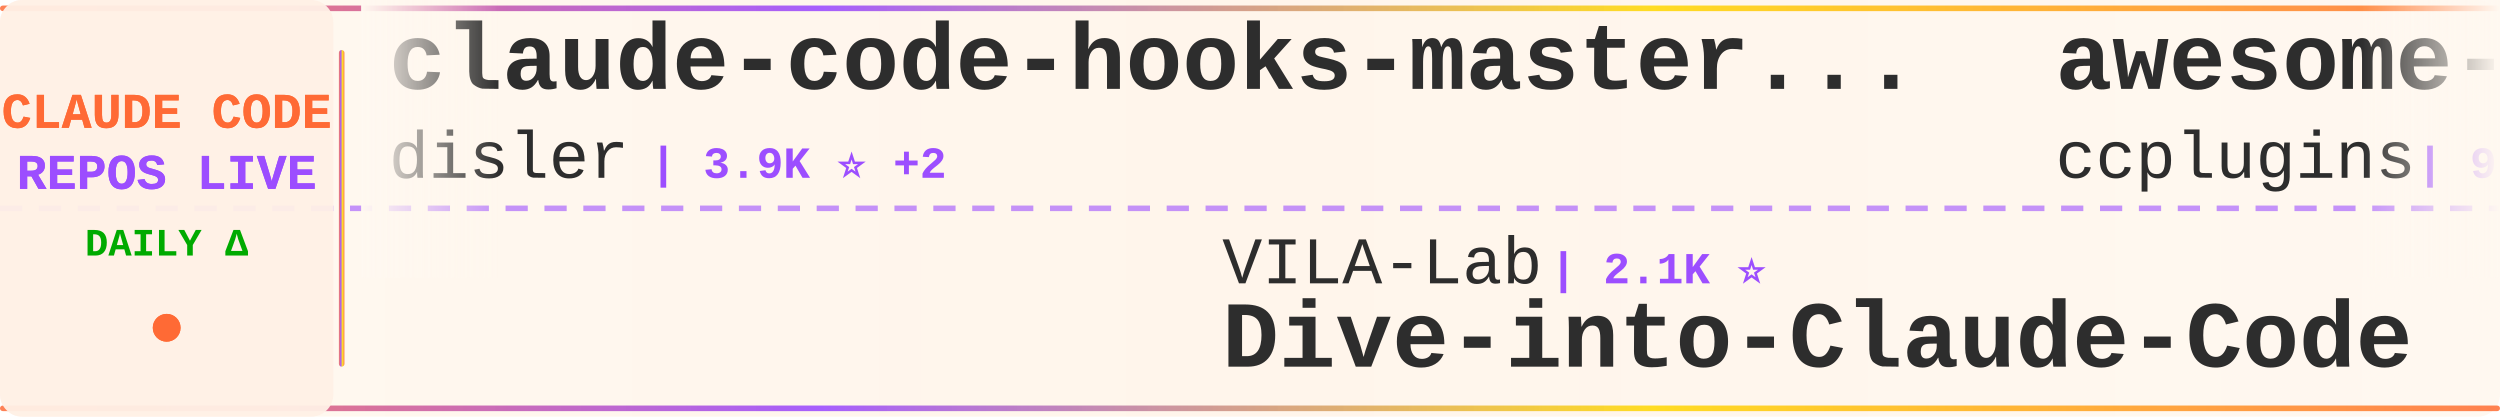
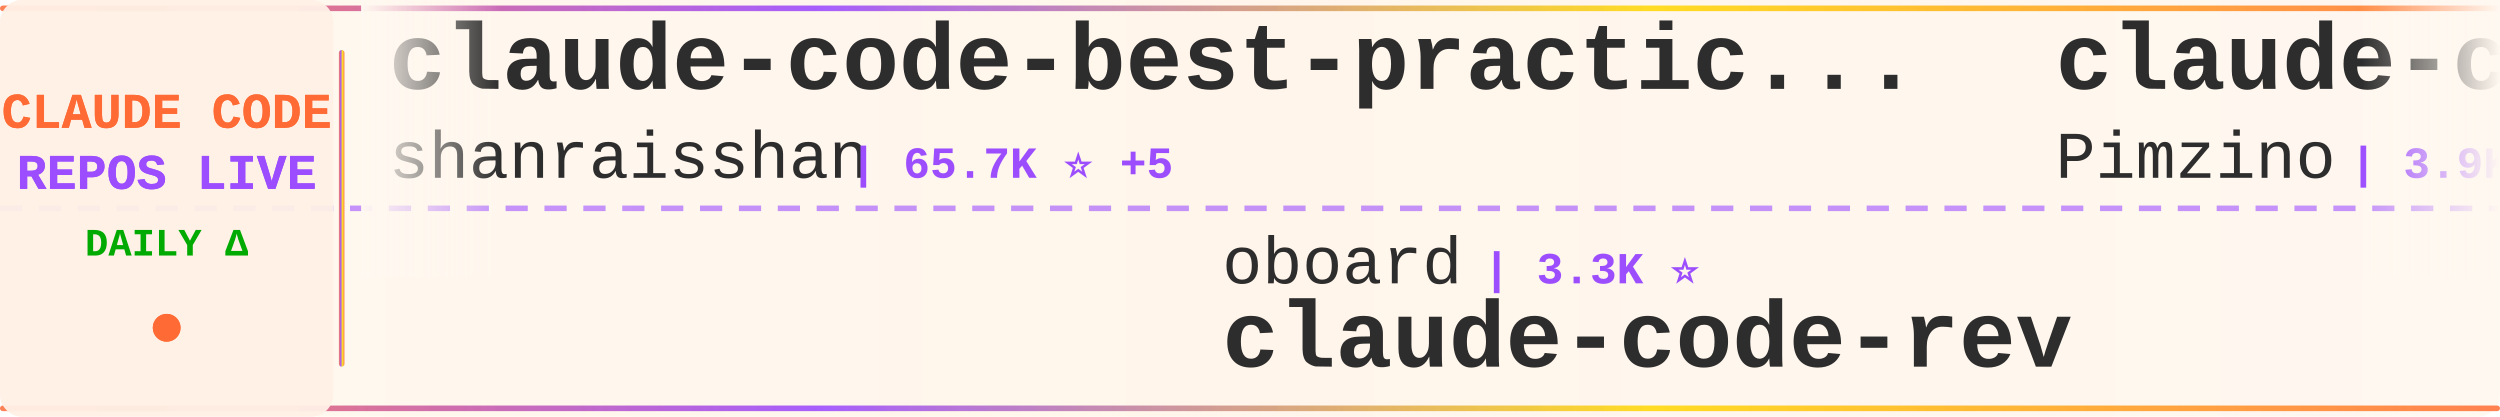
<svg xmlns="http://www.w3.org/2000/svg" width="900" height="150">
  <defs>
    <linearGradient id="tickerBg" x1="0%" y1="0%" x2="100%" y2="0%">
      <stop offset="0%" style="stop-color:#fff8f0;stop-opacity:0.98" />
      <stop offset="50%" style="stop-color:#fff5eb;stop-opacity:1" />
      <stop offset="100%" style="stop-color:#fff8f0;stop-opacity:0.98" />
    </linearGradient>
    <linearGradient id="borderGrad" x1="0%" y1="0%" x2="100%" y2="0%">
      <stop offset="0%" style="stop-color:#FF6B35;stop-opacity:0.85">
        <animate attributeName="stop-opacity" values="0.85;1;0.85" dur="2s" repeatCount="indefinite" />
      </stop>
      <stop offset="33%" style="stop-color:#9C4EFF;stop-opacity:0.9">
        <animate attributeName="stop-opacity" values="0.9;1;0.9" dur="2.2s" repeatCount="indefinite" />
      </stop>
      <stop offset="66%" style="stop-color:#FFD700;stop-opacity:0.85">
        <animate attributeName="stop-opacity" values="0.85;1;0.85" dur="1.8s" repeatCount="indefinite" />
      </stop>
      <stop offset="100%" style="stop-color:#FF6B35;stop-opacity:0.85">
        <animate attributeName="stop-opacity" values="0.85;1;0.85" dur="2s" repeatCount="indefinite" />
      </stop>
    </linearGradient>
    <filter id="textGlow">
      <feGaussianBlur stdDeviation="0.15" result="coloredBlur" />
      <feMerge>
        <feMergeNode in="coloredBlur" />
        <feMergeNode in="SourceGraphic" />
      </feMerge>
    </filter>
    <filter id="metricGlow">
      <feGaussianBlur stdDeviation="0.2" result="coloredBlur" />
      <feMerge>
        <feMergeNode in="coloredBlur" />
        <feMergeNode in="SourceGraphic" />
      </feMerge>
    </filter>
    <linearGradient id="leftFade" x1="0%" y1="0%" x2="100%" y2="0%">
      <stop offset="0%" style="stop-color:#fff8f0;stop-opacity:1" />
      <stop offset="100%" style="stop-color:#fff8f0;stop-opacity:0" />
    </linearGradient>
    <linearGradient id="rightFade" x1="0%" y1="0%" x2="100%" y2="0%">
      <stop offset="0%" style="stop-color:#fff8f0;stop-opacity:0" />
      <stop offset="100%" style="stop-color:#fff8f0;stop-opacity:1" />
    </linearGradient>
  </defs>
  <rect width="900" height="150" fill="url(#tickerBg)" rx="8" />
  <rect x="0" y="2" width="900" height="2" fill="url(#borderGrad)" rx="1" />
  <rect x="0" y="146" width="900" height="2" fill="url(#borderGrad)" rx="1" />
  <line x1="0" y1="75" x2="900" y2="75" stroke="#9C4EFF" stroke-width="2" stroke-dasharray="8 6" opacity="0.6" />
  <rect x="0" y="0" width="120" height="150" fill="#fff0e6" opacity="0.95" rx="8" />
  <text x="60" y="46" font-family="'Courier New', monospace" font-size="18" font-weight="bold" fill="#FF6B35" text-anchor="middle" filter="url(#textGlow)">
    CLAUDE CODE
  </text>
  <text x="60" y="68" font-family="'Courier New', monospace" font-size="18" font-weight="bold" fill="#9C4EFF" text-anchor="middle" filter="url(#textGlow)">
    REPOS LIVE
  </text>
  <text x="60" y="92" font-family="'Courier New', monospace" font-size="14" font-weight="bold" fill="#00aa00" text-anchor="middle">
    DAILY Δ
  </text>
  <circle cx="60" cy="118" r="5" fill="#FF6B35" filter="url(#metricGlow)">
    <animate attributeName="r" values="4;6;4" dur="1.5s" repeatCount="indefinite" />
    <animate attributeName="opacity" values="0.6;1;0.6" dur="1.5s" repeatCount="indefinite" />
  </circle>
  <rect x="122" y="18" width="2" height="114" fill="url(#borderGrad)" rx="1" />
  <clipPath id="tickerClip">
    <rect x="130" y="0" width="770" height="150" />
  </clipPath>
  <g clip-path="url(#tickerClip)">
    <g id="tickerItems">
      <animateTransform attributeName="transform" attributeType="XML" type="translate" from="0 0" to="-3000 0" dur="54s" repeatCount="indefinite" />
      <g transform="translate(0, 0)">
-         <text x="140" y="32" font-family="'Courier New', monospace" font-size="34" font-weight="bold" fill="#2d2d2d">claude-code-hooks-master...</text>
-         <text x="140" y="64" font-family="'Courier New', monospace" font-size="24" font-weight="normal" fill="#2d2d2d" opacity="1.0">disler</text>
-         <text x="234" y="64" font-family="'Courier New', monospace" font-size="16" font-weight="bold" fill="#9C4EFF"> | 3.9K ⭐ +2</text>
+         <text x="140" y="32" font-family="'Courier New', monospace" font-size="34" font-weight="bold" fill="#2d2d2d">claude-code-best-practic...</text>
+         <text x="140" y="64" font-family="'Courier New', monospace" font-size="24" font-weight="normal" fill="#2d2d2d" opacity="1.0">shanraisshan</text>
+         <text x="306" y="64" font-family="'Courier New', monospace" font-size="16" font-weight="bold" fill="#9C4EFF"> | 65.7K ⭐ +5</text>
      </g>
      <g transform="translate(300, 0)">
+         <text x="140" y="102" font-family="'Courier New', monospace" font-size="24" font-weight="normal" fill="#2d2d2d" opacity="1.0">oboard</text>
+         <text x="234" y="102" font-family="'Courier New', monospace" font-size="16" font-weight="bold" fill="#9C4EFF"> | 3.3K ⭐</text>
+         <text x="140" y="132" font-family="'Courier New', monospace" font-size="34" font-weight="bold" fill="#2d2d2d">claude-code-rev</text>
+       </g>
+       <g transform="translate(600, 0)">
+         <text x="140" y="32" font-family="'Courier New', monospace" font-size="34" font-weight="bold" fill="#2d2d2d">claude-code-spec-workflo...</text>
+         <text x="140" y="64" font-family="'Courier New', monospace" font-size="24" font-weight="normal" fill="#2d2d2d" opacity="1.0">Pimzino</text>
+         <text x="246" y="64" font-family="'Courier New', monospace" font-size="16" font-weight="bold" fill="#9C4EFF"> | 3.9K ⭐</text>
+       </g>
+       <g transform="translate(900, 0)">
        <text x="140" y="102" font-family="'Courier New', monospace" font-size="24" font-weight="normal" fill="#2d2d2d" opacity="1.0">VILA-Lab</text>
        <text x="258" y="102" font-family="'Courier New', monospace" font-size="16" font-weight="bold" fill="#9C4EFF"> | 2.1K ⭐</text>
        <text x="140" y="132" font-family="'Courier New', monospace" font-size="34" font-weight="bold" fill="#2d2d2d">Dive-into-Claude-Code</text>
      </g>
-       <g transform="translate(600, 0)">
-         <text x="140" y="32" font-family="'Courier New', monospace" font-size="34" font-weight="bold" fill="#2d2d2d">awesome-claude-code-plug...</text>
-         <text x="140" y="64" font-family="'Courier New', monospace" font-size="24" font-weight="normal" fill="#2d2d2d" opacity="1.0">ccplugins</text>
-         <text x="270" y="64" font-family="'Courier New', monospace" font-size="16" font-weight="bold" fill="#9C4EFF"> | 932 ⭐</text>
-       </g>
-       <g transform="translate(900, 0)">
-         <text x="140" y="102" font-family="'Courier New', monospace" font-size="24" font-weight="normal" fill="#2d2d2d" opacity="1.0">Yuyz0112</text>
-         <text x="258" y="102" font-family="'Courier New', monospace" font-size="16" font-weight="bold" fill="#9C4EFF"> | 2.4K ⭐</text>
-         <text x="140" y="132" font-family="'Courier New', monospace" font-size="34" font-weight="bold" fill="#2d2d2d">claude-code-reverse</text>
-       </g>
      <g transform="translate(1200, 0)">
-         <text x="140" y="32" font-family="'Courier New', monospace" font-size="34" font-weight="bold" fill="#2d2d2d">claude_code_src</text>
-         <text x="140" y="64" font-family="'Courier New', monospace" font-size="24" font-weight="normal" fill="#2d2d2d" opacity="1.0">ponponon</text>
-         <text x="258" y="64" font-family="'Courier New', monospace" font-size="16" font-weight="bold" fill="#9C4EFF"> | 2.3K ⭐</text>
+         <text x="140" y="32" font-family="'Courier New', monospace" font-size="34" font-weight="bold" fill="#2d2d2d">claude-code-source-build</text>
+         <text x="140" y="64" font-family="'Courier New', monospace" font-size="24" font-weight="normal" fill="#2d2d2d" opacity="1.0">andrew-kramer-inno</text>
+         <text x="378" y="64" font-family="'Courier New', monospace" font-size="16" font-weight="bold" fill="#9C4EFF"> | 596 ⭐</text>
      </g>
      <g transform="translate(1500, 0)">
-         <text x="140" y="102" font-family="'Courier New', monospace" font-size="24" font-weight="normal" fill="#2d2d2d" opacity="1.0">lintsinghua</text>
-         <text x="294" y="102" font-family="'Courier New', monospace" font-size="16" font-weight="bold" fill="#9C4EFF"> | 4.2K ⭐</text>
-         <text x="140" y="132" font-family="'Courier New', monospace" font-size="34" font-weight="bold" fill="#2d2d2d">claude-code-book</text>
+         <text x="140" y="102" font-family="'Courier New', monospace" font-size="24" font-weight="normal" fill="#2d2d2d" opacity="1.0">anthropics</text>
+         <text x="282" y="102" font-family="'Courier New', monospace" font-size="16" font-weight="bold" fill="#9C4EFF"> | 6.2K ⭐ +2</text>
+         <text x="140" y="132" font-family="'Courier New', monospace" font-size="34" font-weight="bold" fill="#2d2d2d">claude-code-security-rev...</text>
      </g>
      <g transform="translate(1800, 0)">
-         <text x="140" y="32" font-family="'Courier New', monospace" font-size="34" font-weight="bold" fill="#2d2d2d">claude-code-rust</text>
-         <text x="140" y="64" font-family="'Courier New', monospace" font-size="24" font-weight="normal" fill="#2d2d2d" opacity="1.0">lorryjovens-hub</text>
-         <text x="342" y="64" font-family="'Courier New', monospace" font-size="16" font-weight="bold" fill="#9C4EFF"> | 1.7K ⭐</text>
+         <text x="140" y="32" font-family="'Courier New', monospace" font-size="34" font-weight="bold" fill="#2d2d2d">claude-code-action</text>
+         <text x="140" y="64" font-family="'Courier New', monospace" font-size="24" font-weight="normal" fill="#2d2d2d" opacity="1.0">anthropics</text>
+         <text x="282" y="64" font-family="'Courier New', monospace" font-size="16" font-weight="bold" fill="#9C4EFF"> | 8.8K ⭐ +1</text>
      </g>
      <g transform="translate(2100, 0)">
-         <text x="140" y="102" font-family="'Courier New', monospace" font-size="24" font-weight="normal" fill="#2d2d2d" opacity="1.0">centminmod</text>
-         <text x="282" y="102" font-family="'Courier New', monospace" font-size="16" font-weight="bold" fill="#9C4EFF"> | 2.6K ⭐ +1</text>
-         <text x="140" y="132" font-family="'Courier New', monospace" font-size="34" font-weight="bold" fill="#2d2d2d">my-claude-code-setup</text>
+         <text x="140" y="102" font-family="'Courier New', monospace" font-size="24" font-weight="normal" fill="#2d2d2d" opacity="1.0">Windy3f3f3f3f</text>
+         <text x="318" y="102" font-family="'Courier New', monospace" font-size="16" font-weight="bold" fill="#9C4EFF"> | 3.6K ⭐</text>
+         <text x="140" y="132" font-family="'Courier New', monospace" font-size="34" font-weight="bold" fill="#2d2d2d">how-claude-code-works</text>
      </g>
      <g transform="translate(2400, 0)">
-         <text x="140" y="32" font-family="'Courier New', monospace" font-size="34" font-weight="bold" fill="#2d2d2d">claude-code-guide</text>
-         <text x="140" y="64" font-family="'Courier New', monospace" font-size="24" font-weight="normal" fill="#2d2d2d" opacity="1.0">Cranot</text>
-         <text x="234" y="64" font-family="'Courier New', monospace" font-size="16" font-weight="bold" fill="#9C4EFF"> | 2.9K ⭐</text>
+         <text x="140" y="32" font-family="'Courier New', monospace" font-size="34" font-weight="bold" fill="#2d2d2d">claude-code-engineering</text>
+         <text x="140" y="64" font-family="'Courier New', monospace" font-size="24" font-weight="normal" fill="#2d2d2d" opacity="1.0">huangjia2019</text>
+         <text x="306" y="64" font-family="'Courier New', monospace" font-size="16" font-weight="bold" fill="#9C4EFF"> | 1.1K ⭐</text>
      </g>
      <g transform="translate(2700, 0)">
-         <text x="140" y="102" font-family="'Courier New', monospace" font-size="24" font-weight="normal" fill="#2d2d2d" opacity="1.0">ghuntley</text>
-         <text x="258" y="102" font-family="'Courier New', monospace" font-size="16" font-weight="bold" fill="#9C4EFF"> | 991 ⭐</text>
-         <text x="140" y="132" font-family="'Courier New', monospace" font-size="34" font-weight="bold" fill="#2d2d2d">claude-code-source-code-...</text>
+         <text x="140" y="102" font-family="'Courier New', monospace" font-size="24" font-weight="normal" fill="#2d2d2d" opacity="1.0">OrcaWhisper</text>
+         <text x="294" y="102" font-family="'Courier New', monospace" font-size="16" font-weight="bold" fill="#9C4EFF"> | 94 ⭐</text>
+         <text x="140" y="132" font-family="'Courier New', monospace" font-size="34" font-weight="bold" fill="#2d2d2d">Claude-Code</text>
      </g>
      <g transform="translate(3000, 0)">
-         <text x="140" y="32" font-family="'Courier New', monospace" font-size="34" font-weight="bold" fill="#2d2d2d">claude-code-hooks-master...</text>
-         <text x="140" y="64" font-family="'Courier New', monospace" font-size="24" font-weight="normal" fill="#2d2d2d" opacity="1.0">disler</text>
-         <text x="234" y="64" font-family="'Courier New', monospace" font-size="16" font-weight="bold" fill="#9C4EFF"> | 3.9K ⭐ +2</text>
+         <text x="140" y="32" font-family="'Courier New', monospace" font-size="34" font-weight="bold" fill="#2d2d2d">claude-code-best-practic...</text>
+         <text x="140" y="64" font-family="'Courier New', monospace" font-size="24" font-weight="normal" fill="#2d2d2d" opacity="1.0">shanraisshan</text>
+         <text x="306" y="64" font-family="'Courier New', monospace" font-size="16" font-weight="bold" fill="#9C4EFF"> | 65.7K ⭐ +5</text>
      </g>
      <g transform="translate(3300, 0)">
+         <text x="140" y="102" font-family="'Courier New', monospace" font-size="24" font-weight="normal" fill="#2d2d2d" opacity="1.0">oboard</text>
+         <text x="234" y="102" font-family="'Courier New', monospace" font-size="16" font-weight="bold" fill="#9C4EFF"> | 3.3K ⭐</text>
+         <text x="140" y="132" font-family="'Courier New', monospace" font-size="34" font-weight="bold" fill="#2d2d2d">claude-code-rev</text>
+       </g>
+       <g transform="translate(3600, 0)">
+         <text x="140" y="32" font-family="'Courier New', monospace" font-size="34" font-weight="bold" fill="#2d2d2d">claude-code-spec-workflo...</text>
+         <text x="140" y="64" font-family="'Courier New', monospace" font-size="24" font-weight="normal" fill="#2d2d2d" opacity="1.0">Pimzino</text>
+         <text x="246" y="64" font-family="'Courier New', monospace" font-size="16" font-weight="bold" fill="#9C4EFF"> | 3.9K ⭐</text>
+       </g>
+       <g transform="translate(3900, 0)">
        <text x="140" y="102" font-family="'Courier New', monospace" font-size="24" font-weight="normal" fill="#2d2d2d" opacity="1.0">VILA-Lab</text>
        <text x="258" y="102" font-family="'Courier New', monospace" font-size="16" font-weight="bold" fill="#9C4EFF"> | 2.1K ⭐</text>
        <text x="140" y="132" font-family="'Courier New', monospace" font-size="34" font-weight="bold" fill="#2d2d2d">Dive-into-Claude-Code</text>
-       </g>
-       <g transform="translate(3600, 0)">
-         <text x="140" y="32" font-family="'Courier New', monospace" font-size="34" font-weight="bold" fill="#2d2d2d">awesome-claude-code-plug...</text>
-         <text x="140" y="64" font-family="'Courier New', monospace" font-size="24" font-weight="normal" fill="#2d2d2d" opacity="1.0">ccplugins</text>
-         <text x="270" y="64" font-family="'Courier New', monospace" font-size="16" font-weight="bold" fill="#9C4EFF"> | 932 ⭐</text>
-       </g>
-       <g transform="translate(3900, 0)">
-         <text x="140" y="102" font-family="'Courier New', monospace" font-size="24" font-weight="normal" fill="#2d2d2d" opacity="1.0">Yuyz0112</text>
-         <text x="258" y="102" font-family="'Courier New', monospace" font-size="16" font-weight="bold" fill="#9C4EFF"> | 2.4K ⭐</text>
-         <text x="140" y="132" font-family="'Courier New', monospace" font-size="34" font-weight="bold" fill="#2d2d2d">claude-code-reverse</text>
      </g>
    </g>
  </g>
  <rect x="130" y="0" width="50" height="100" fill="url(#leftFade)" />
  <rect x="850" y="0" width="50" height="100" fill="url(#rightFade)" />
</svg>
